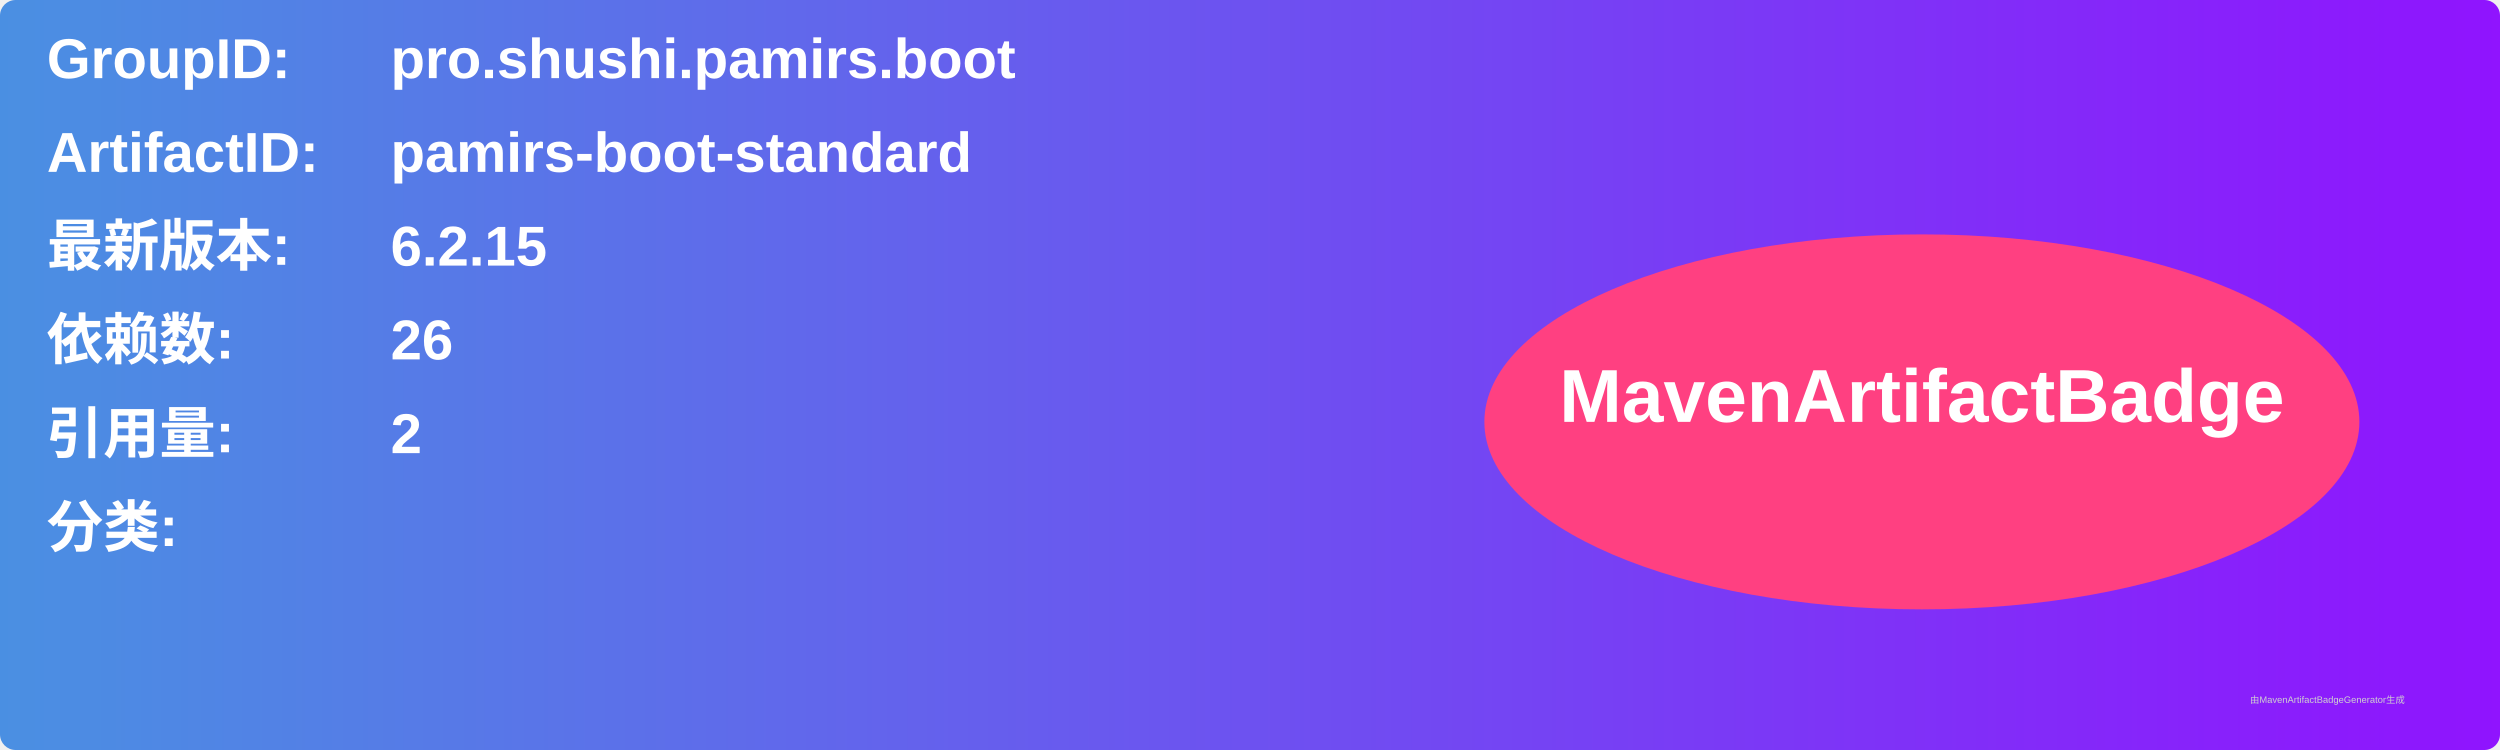
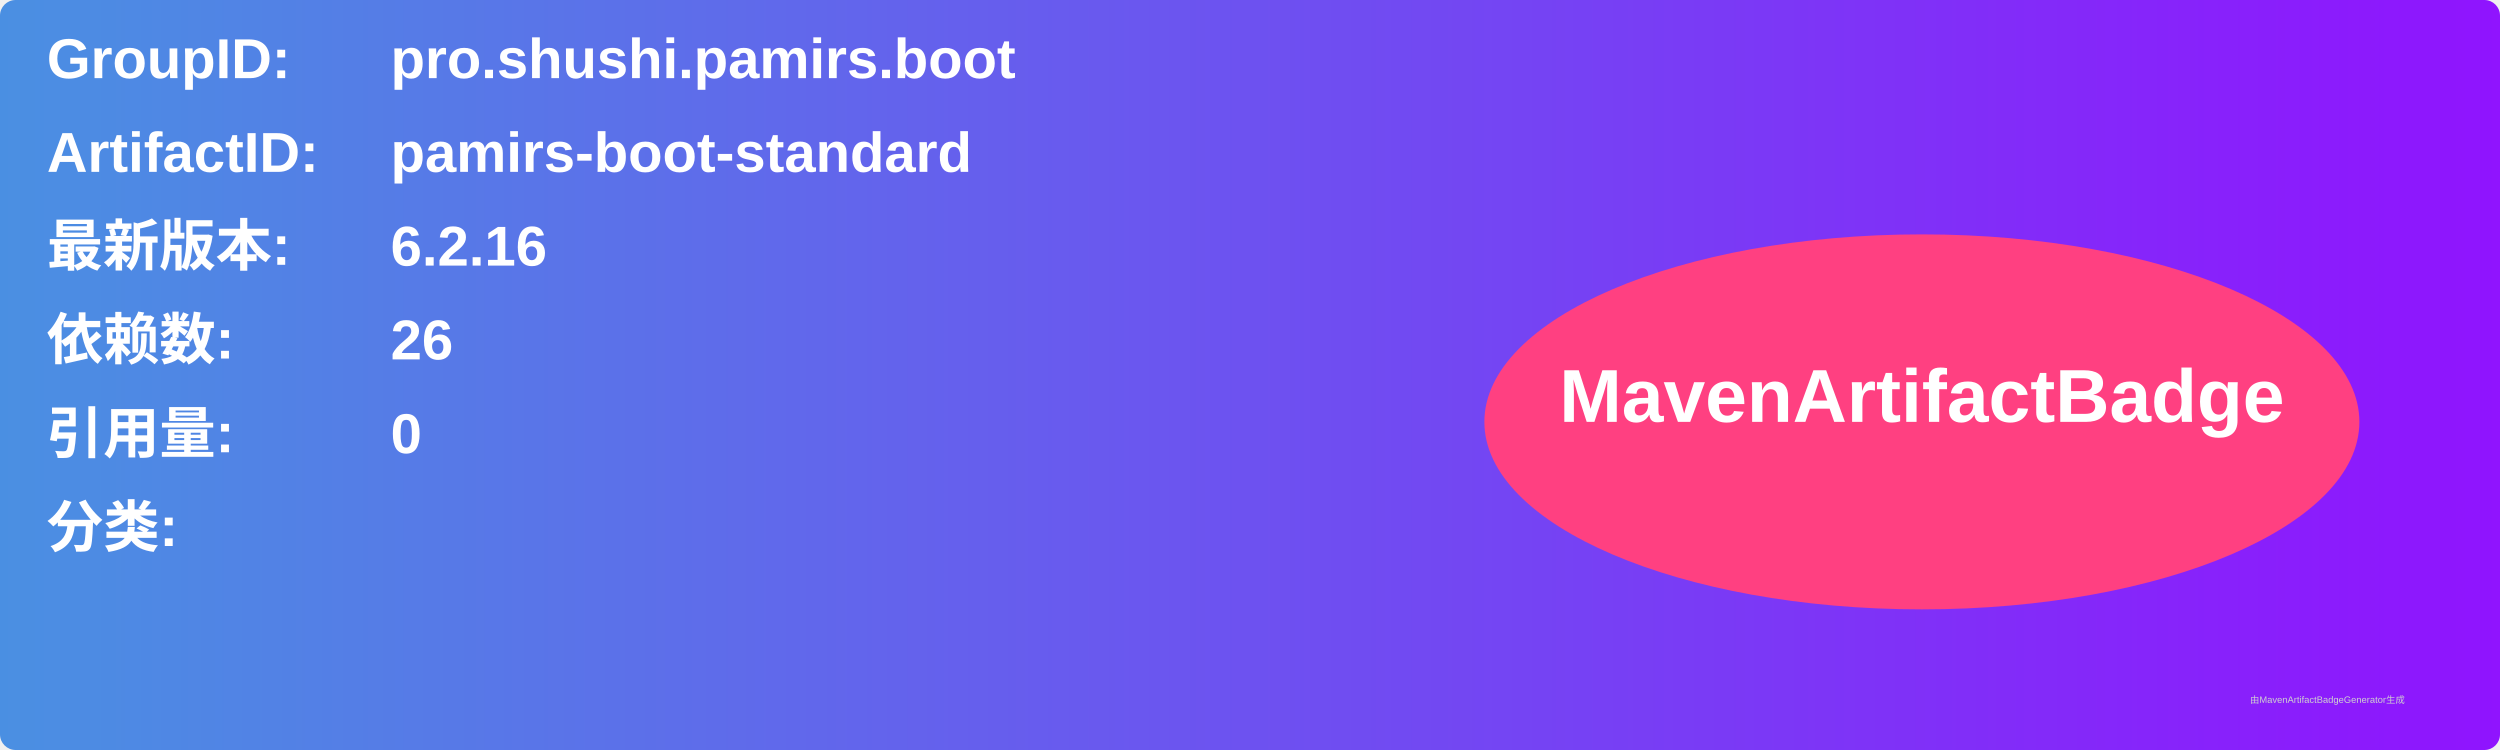
<svg xmlns="http://www.w3.org/2000/svg" width="800" height="240" viewBox="0 0 800 240">
  <linearGradient id="grad" x1="0%" y1="0%" x2="100%" y2="0%">
    <stop offset="0%" stop-color="#4a90e2" />
    <stop offset="100%" stop-color="#9013fe" />
  </linearGradient>
  <rect width="100%" height="100%" rx="5" ry="5" fill="url(#grad)" />
  <g transform="translate(15, 15)">
    <text x="0" y="10" font-family="Arial" font-size="18" fill="white" font-weight="bold" width="260">GroupID:</text>
    <text x="110" y="10" font-family="Arial" font-size="18" fill="white" font-weight="bold" width="460">pro.shushi.pamirs.boot</text>
    <text x="0" y="40" font-family="Arial" font-size="18" fill="white" font-weight="bold" width="260">ArtifactID:</text>
    <text x="110" y="40" font-family="Arial" font-size="18" fill="white" font-weight="bold" width="460">pamirs-boot-standard</text>
    <text x="0" y="70" font-family="Arial" font-size="18" fill="white" font-weight="bold">最新版本:</text>
    <text x="110" y="70" font-family="Arial" font-size="18" fill="white" font-weight="bold">
-       <tspan font-weight="bold">6.2.15</tspan>
+       <tspan font-weight="bold">6.2.16</tspan>
    </text>
    <text x="0" y="100" font-family="Arial" font-size="18" fill="white" font-weight="bold">依赖数: </text>
    <text x="110" y="100" font-family="Arial" font-size="18" fill="white">
      <tspan font-weight="bold">26</tspan>
    </text>
    <text x="0" y="130" font-family="Arial" font-size="18" fill="white" font-weight="bold">引用量: </text>
    <text x="110" y="130" font-family="Arial" font-size="18" fill="white">
-       <tspan font-weight="bold">2</tspan>
+       <tspan font-weight="bold">0</tspan>
    </text>
    <text x="0" y="160" font-family="Arial" font-size="18" fill="white" font-weight="bold">分类:</text>
    <text x="10" y="190" font-family="Arial" font-size="10" fill="white">
      <tspan font-weight="bold" />
    </text>
    <ellipse cx="600" cy="120" rx="140" ry="60" fill="#ff4081" />
    <text x="600" y="120" text-anchor="middle" font-family="Arial" font-size="24" fill="white" font-weight="bold">MavenArtifactBadge</text>
  </g>
  <text x="720" y="225" font-family="Arial" font-size="3" fill="#d0d0d0">由MavenArtifactBadgeGenerator生成</text>
</svg>
